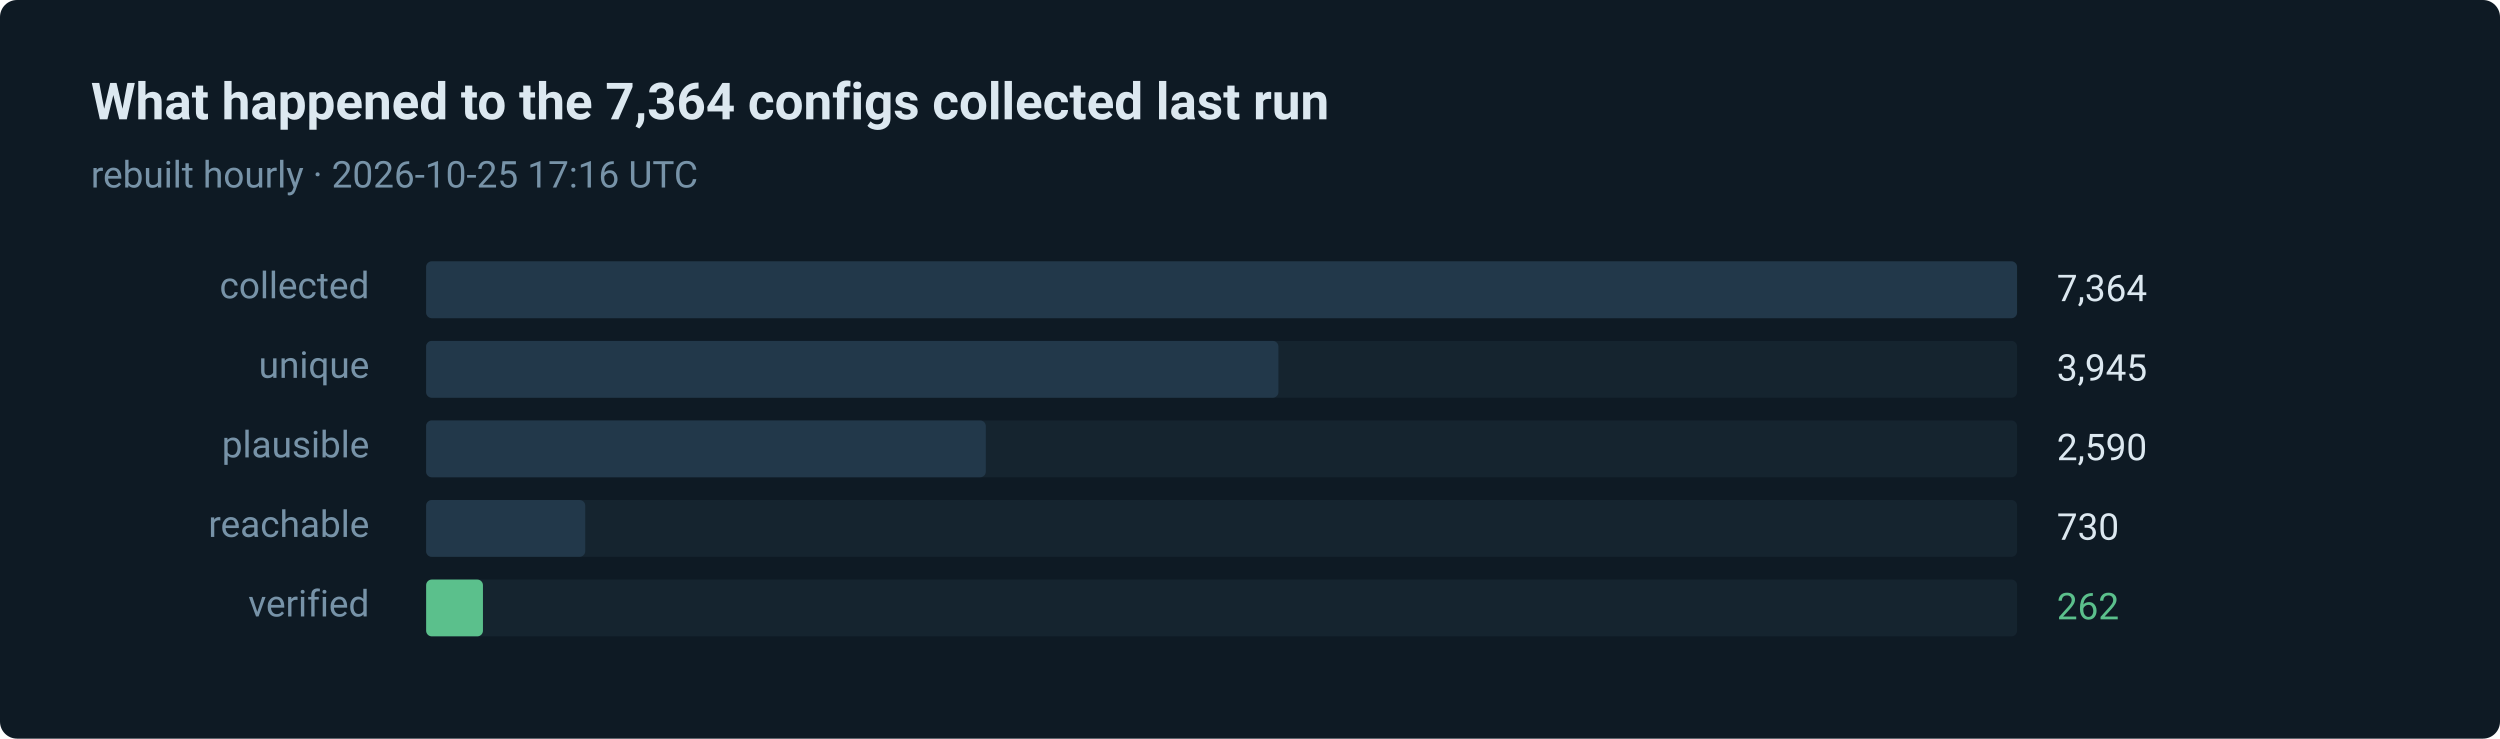
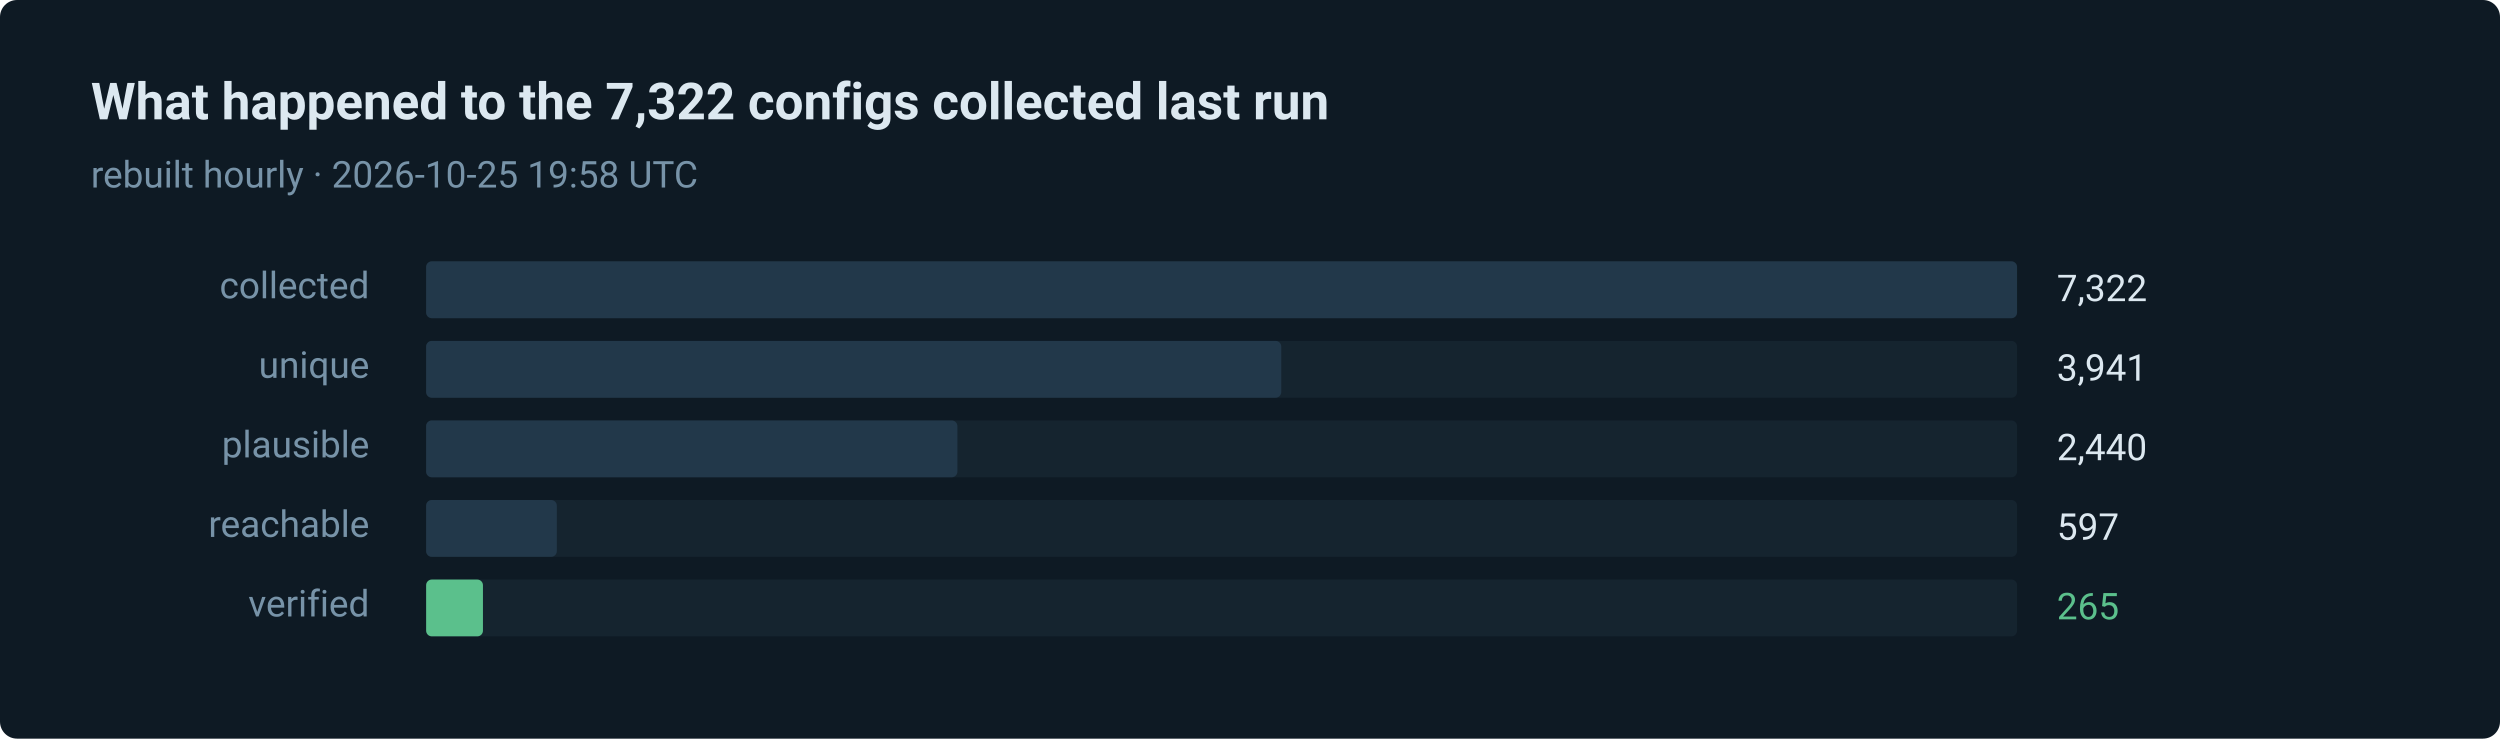
- <svg xmlns="http://www.w3.org/2000/svg" width="880" height="260" viewBox="0 0 880 260" role="img" aria-label="262 of 7364 routes verified in the last run">
+ <svg xmlns="http://www.w3.org/2000/svg" width="880" height="260" viewBox="0 0 880 260" role="img" aria-label="265 of 7322 routes verified in the last run">
  <style>text { font-family: ui-sans-serif, system-ui, -apple-system, 'Segoe UI', Roboto, 'Helvetica Neue', Arial, sans-serif; }</style>
  <rect width="880" height="260" rx="6" fill="#0e1a24" />
-   <text x="32" y="42" fill="#dce8f0" font-size="18" font-weight="600">What happened to the 7,364 configs collected last run</text>
-   <text x="32" y="66" fill="#7793a8" font-size="13">rebuilt hourly · 2026-10-25 17:16 UTC</text>
+   <text x="32" y="42" fill="#dce8f0" font-size="18" font-weight="600">What happened to the 7,322 configs collected last run</text>
+   <text x="32" y="66" fill="#7793a8" font-size="13">rebuilt hourly · 2026-10-25 19:58 UTC</text>
  <text x="130" y="105" fill="#7793a8" font-size="13" text-anchor="end">collected</text>
  <rect x="150" y="92" width="560" height="20" rx="2" fill="#15242f" />
  <rect x="150" y="92" width="560" height="20" rx="2" fill="#22384a" />
-   <text x="724" y="106" fill="#dce8f0" font-size="13">7,364</text>
+   <text x="724" y="106" fill="#dce8f0" font-size="13">7,322</text>
  <text x="130" y="133" fill="#7793a8" font-size="13" text-anchor="end">unique</text>
  <rect x="150" y="120" width="560" height="20" rx="2" fill="#15242f" />
-   <rect x="150" y="120" width="300" height="20" rx="2" fill="#22384a" />
-   <text x="724" y="134" fill="#dce8f0" font-size="13">3,945</text>
+   <rect x="150" y="120" width="301" height="20" rx="2" fill="#22384a" />
+   <text x="724" y="134" fill="#dce8f0" font-size="13">3,941</text>
  <text x="130" y="161" fill="#7793a8" font-size="13" text-anchor="end">plausible</text>
  <rect x="150" y="148" width="560" height="20" rx="2" fill="#15242f" />
-   <rect x="150" y="148" width="197" height="20" rx="2" fill="#22384a" />
-   <text x="724" y="162" fill="#dce8f0" font-size="13">2,590</text>
+   <rect x="150" y="148" width="187" height="20" rx="2" fill="#22384a" />
+   <text x="724" y="162" fill="#dce8f0" font-size="13">2,440</text>
  <text x="130" y="189" fill="#7793a8" font-size="13" text-anchor="end">reachable</text>
  <rect x="150" y="176" width="560" height="20" rx="2" fill="#15242f" />
-   <rect x="150" y="176" width="56" height="20" rx="2" fill="#22384a" />
-   <text x="724" y="190" fill="#dce8f0" font-size="13">730</text>
+   <rect x="150" y="176" width="46" height="20" rx="2" fill="#22384a" />
+   <text x="724" y="190" fill="#dce8f0" font-size="13">597</text>
  <text x="130" y="217" fill="#7793a8" font-size="13" text-anchor="end">verified</text>
  <rect x="150" y="204" width="560" height="20" rx="2" fill="#15242f" />
  <rect x="150" y="204" width="20" height="20" rx="2" fill="#5bc08c" />
-   <text x="724" y="218" fill="#5bc08c" font-size="13">262</text>
+   <text x="724" y="218" fill="#5bc08c" font-size="13">265</text>
</svg>
